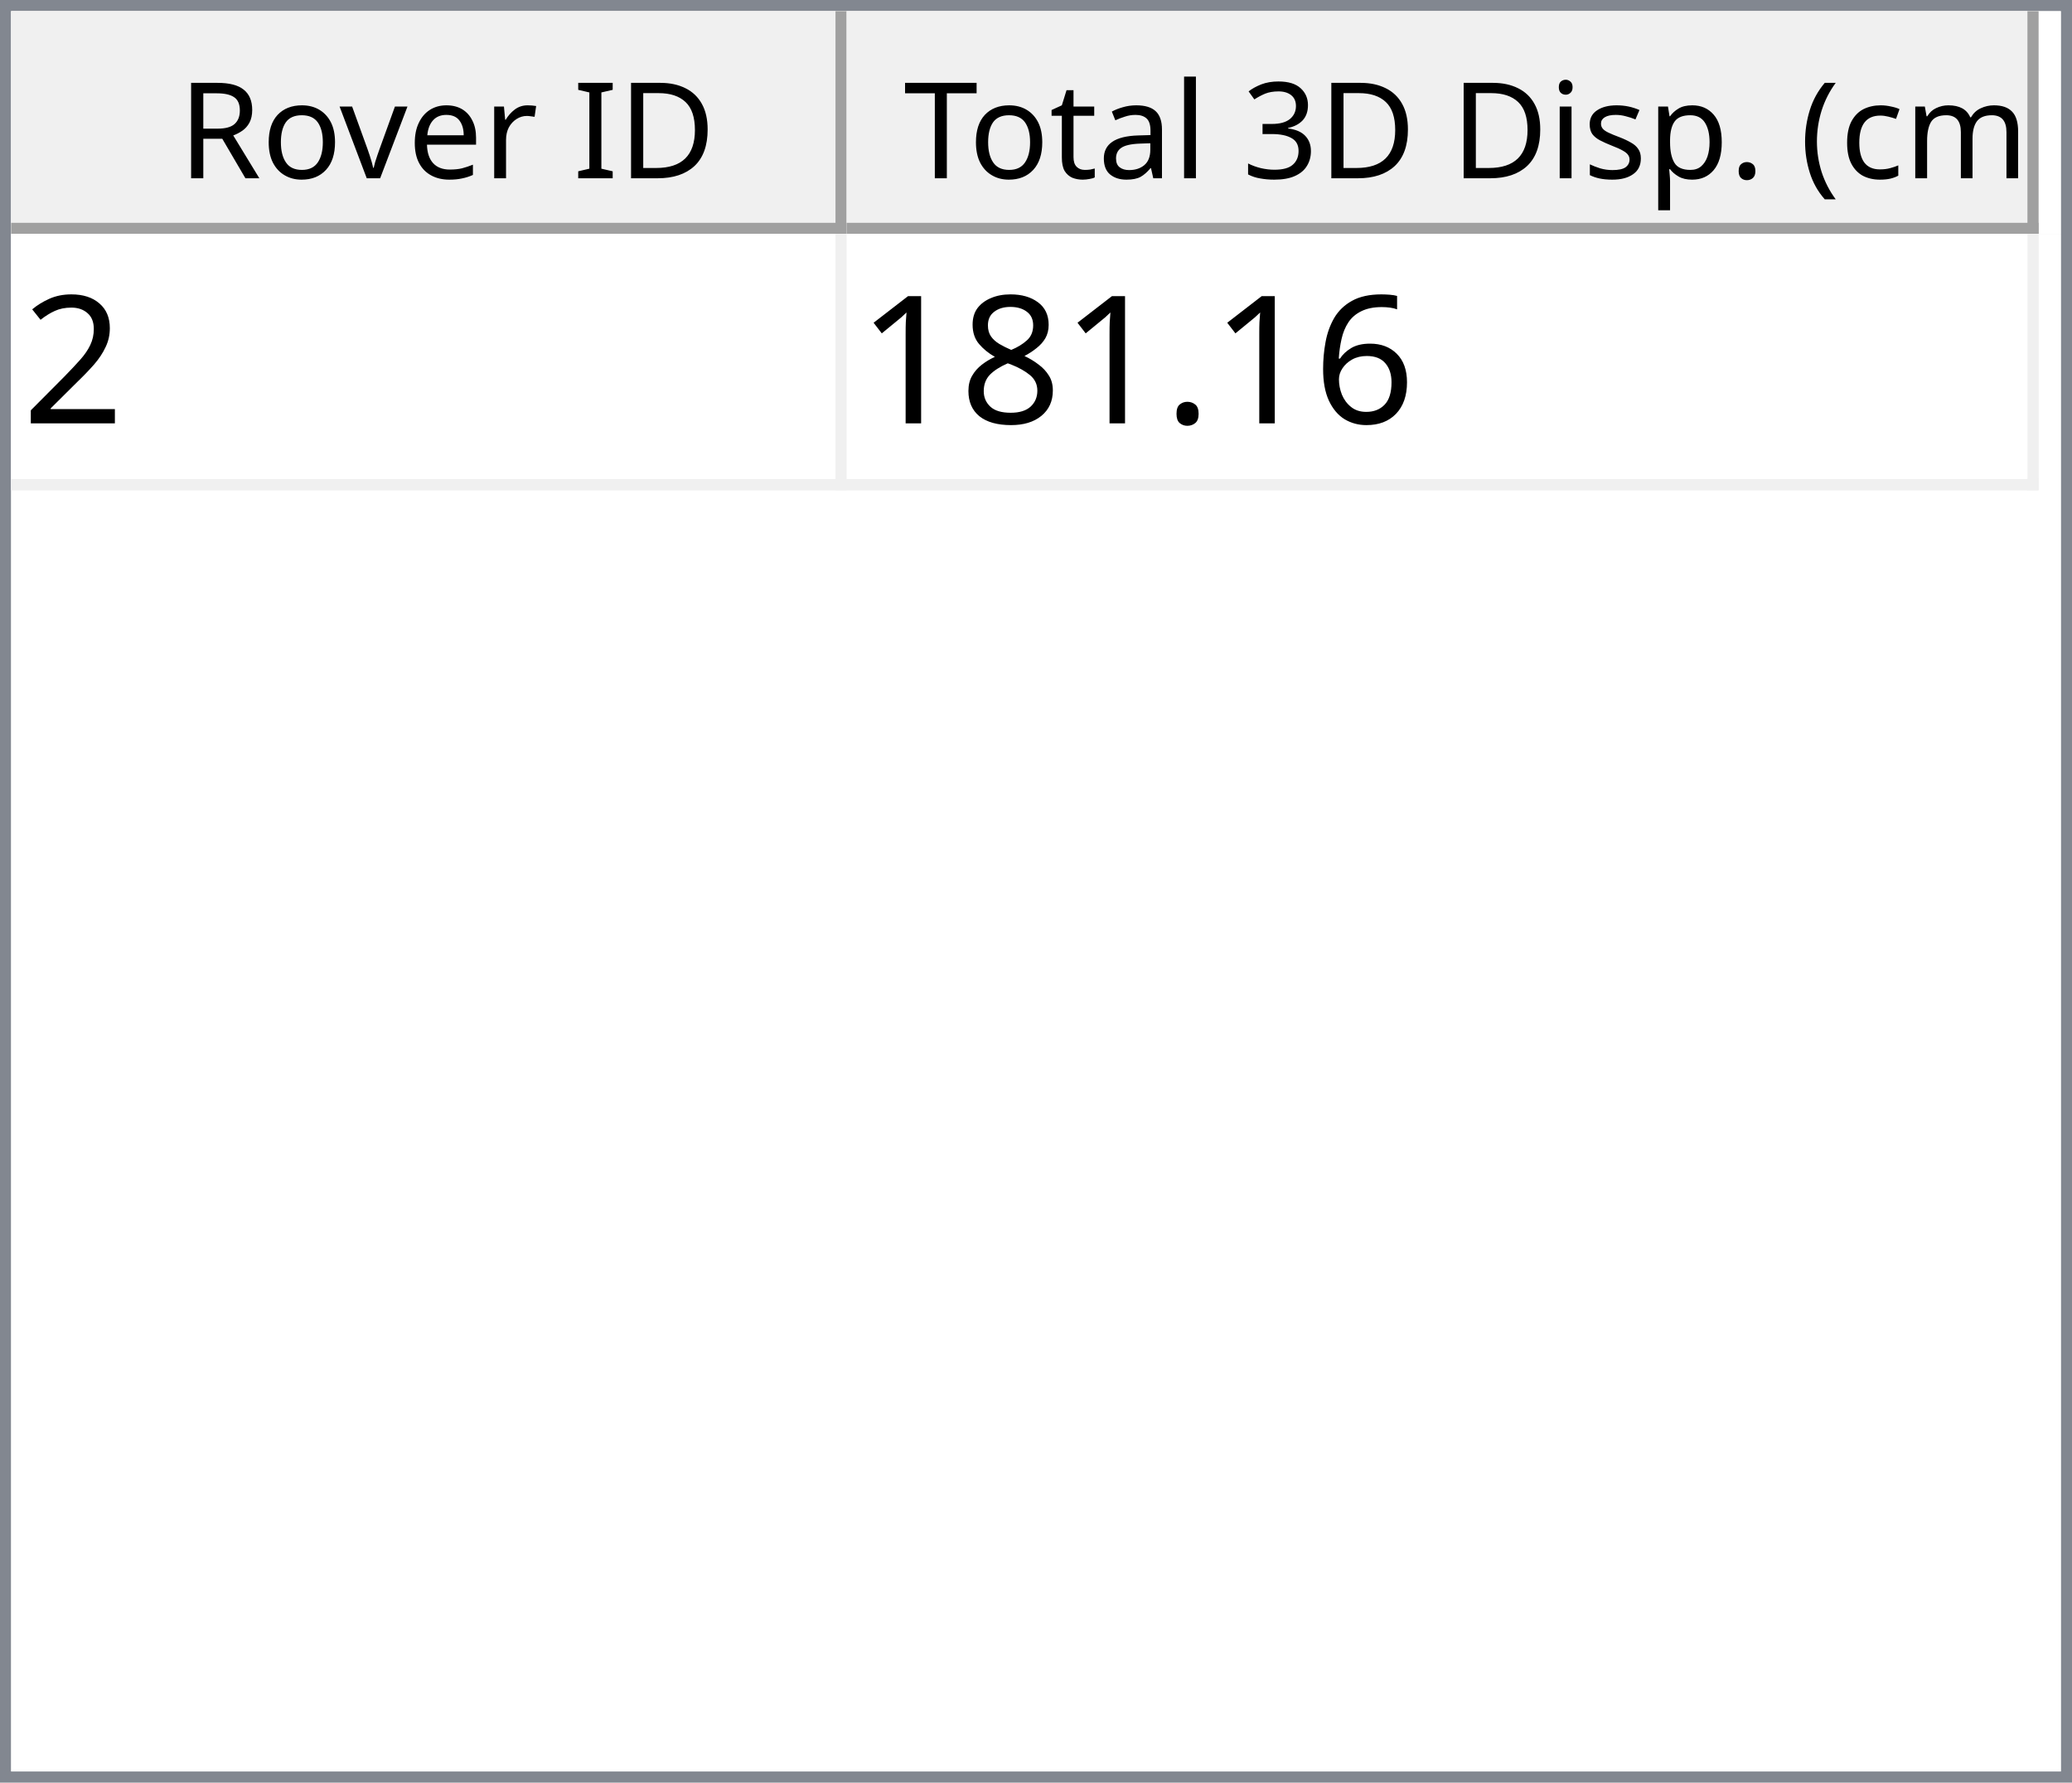
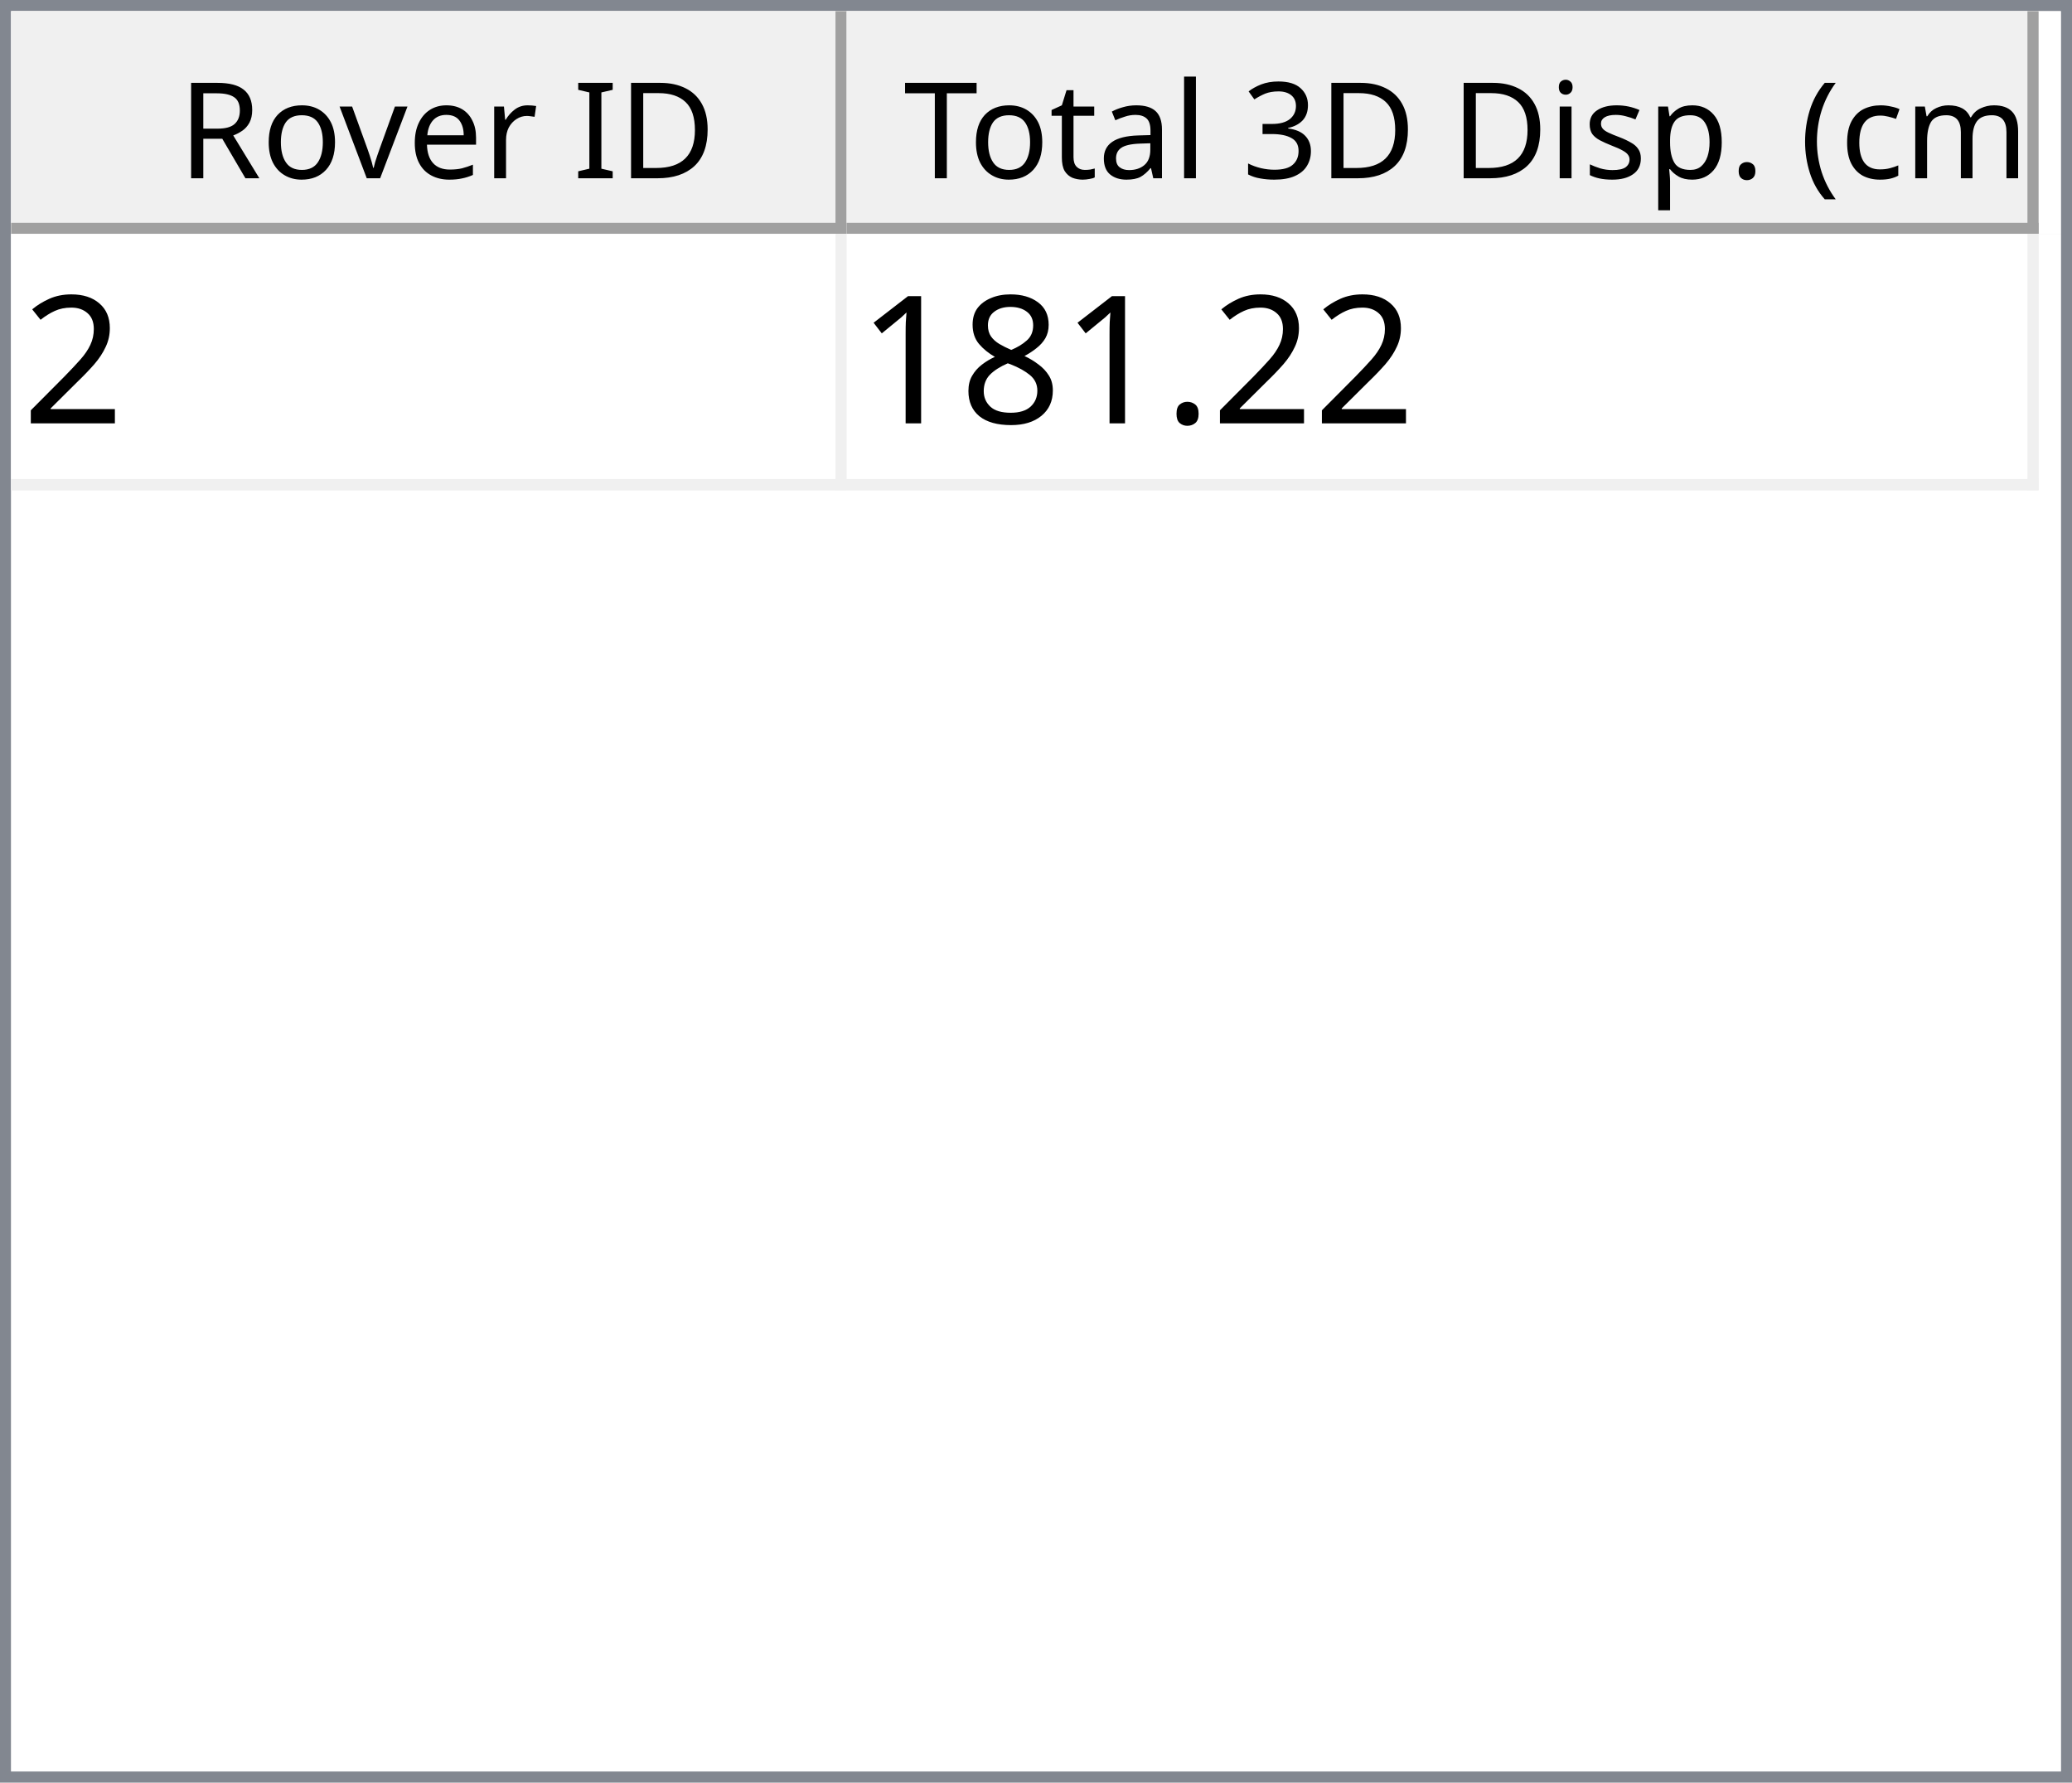
<svg xmlns="http://www.w3.org/2000/svg" style="fill-opacity:1; color-rendering:auto; color-interpolation:auto; text-rendering:auto; stroke:black; stroke-linecap:square; stroke-miterlimit:10; shape-rendering:auto; stroke-opacity:1; fill:black; stroke-dasharray:none; font-weight:normal; stroke-width:1; font-family:'Dialog'; font-style:normal; stroke-linejoin:miter; font-size:12px; stroke-dashoffset:0; image-rendering:auto;" width="186" height="160">
  <defs id="genericDefs" />
  <g>
    <defs id="defs1">
      <clipPath clipPathUnits="userSpaceOnUse" id="clipPath1">
        <path d="M0 0 L186 0 L186 160 L0 160 L0 0 Z" />
      </clipPath>
      <clipPath clipPathUnits="userSpaceOnUse" id="clipPath2">
        <path d="M0 0 L0 160 L186 160 L186 0 Z" />
      </clipPath>
      <clipPath clipPathUnits="userSpaceOnUse" id="clipPath3">
        <path d="M0 0 L0 20 L184 20 L184 0 Z" />
      </clipPath>
      <clipPath clipPathUnits="userSpaceOnUse" id="clipPath4">
        <path d="M0 0 L0 20 L75 20 L75 0 Z" />
      </clipPath>
      <clipPath clipPathUnits="userSpaceOnUse" id="clipPath5">
        <path d="M1 1 L1 19 L74 19 L74 1 Z" />
      </clipPath>
      <clipPath clipPathUnits="userSpaceOnUse" id="clipPath6">
        <path d="M0 0 L0 18 L73 18 L73 0 Z" />
      </clipPath>
      <clipPath clipPathUnits="userSpaceOnUse" id="clipPath7">
        <path d="M-0.5 -0.5 L-0.5 19.5 L74.5 19.5 L74.5 -0.5 Z" />
      </clipPath>
      <clipPath clipPathUnits="userSpaceOnUse" id="clipPath8">
        <path d="M0 0 L0 20 L107 20 L107 0 Z" />
      </clipPath>
      <clipPath clipPathUnits="userSpaceOnUse" id="clipPath9">
        <path d="M1 1 L1 19 L106 19 L106 1 Z" />
      </clipPath>
      <clipPath clipPathUnits="userSpaceOnUse" id="clipPath10">
        <path d="M0 0 L0 18 L105 18 L105 0 Z" />
      </clipPath>
      <clipPath clipPathUnits="userSpaceOnUse" id="clipPath11">
        <path d="M-0.5 -0.5 L-0.5 19.5 L106.5 19.5 L106.5 -0.5 Z" />
      </clipPath>
      <clipPath clipPathUnits="userSpaceOnUse" id="clipPath12">
        <path d="M0 0 L0 138 L184 138 L184 0 Z" />
      </clipPath>
      <clipPath clipPathUnits="userSpaceOnUse" id="clipPath13">
        <path d="M0 0 L0 23 L182 23 L182 0 Z" />
      </clipPath>
      <clipPath clipPathUnits="userSpaceOnUse" id="clipPath14">
        <path d="M-0.5 -0.5 L-0.5 22.5 L181.5 22.5 L181.5 -0.5 Z" />
      </clipPath>
      <clipPath clipPathUnits="userSpaceOnUse" id="clipPath15">
        <path d="M0 0 L0 22 L74 22 L74 0 Z" />
      </clipPath>
      <clipPath clipPathUnits="userSpaceOnUse" id="clipPath16">
        <path d="M0 0 L0 22 L106 22 L106 0 Z" />
      </clipPath>
      <font horiz-adv-x="64.551" id="font1">
        <font-face ascent="107.91" descent="25.098" units-per-em="100" style="font-style:normal; font-family:Segoe UI; font-weight:normal;" />
        <missing-glyph horiz-adv-x="64.551" d="M8.109 0 L8.109 68.266 L56.453 68.266 L56.453 0 L8.109 0 ZM15.328 7.234 L49.219 7.234 L49.219 61.031 L15.328 61.031 L15.328 7.234 Z" />
        <glyph unicode="D" horiz-adv-x="70.117" d="M9.188 0 L9.188 70.016 L28.516 70.016 Q65.531 70.016 65.531 35.891 Q65.531 19.672 55.25 9.836 Q44.969 0 27.734 0 L9.188 0 ZM17.391 62.594 L17.391 7.422 L27.828 7.422 Q41.609 7.422 49.273 14.797 Q56.938 22.172 56.938 35.688 Q56.938 62.594 28.328 62.594 L17.391 62.594 Z" />
        <glyph unicode="I" horiz-adv-x="26.611" d="M17.391 0 L9.188 0 L9.188 70.016 L17.391 70.016 L17.391 0 Z" />
        <glyph unicode=" " horiz-adv-x="27.393" d="" />
        <glyph unicode="r" horiz-adv-x="34.766" d="M34.188 41.891 Q32.078 43.5 28.125 43.5 Q23 43.5 19.555 38.672 Q16.109 33.844 16.109 25.484 L16.109 0 L8.109 0 L8.109 50 L16.109 50 L16.109 39.703 L16.312 39.703 Q18.016 44.969 21.531 47.922 Q25.047 50.875 29.391 50.875 Q32.516 50.875 34.188 50.203 L34.188 41.891 Z" />
        <glyph unicode="e" horiz-adv-x="52.295" d="M48.297 23 L12.984 23 Q13.188 14.656 17.484 10.109 Q21.781 5.562 29.297 5.562 Q37.75 5.562 44.828 11.141 L44.828 3.609 Q38.234 -1.172 27.391 -1.172 Q16.797 -1.172 10.742 5.641 Q4.688 12.453 4.688 24.812 Q4.688 36.469 11.305 43.82 Q17.922 51.172 27.734 51.172 Q37.547 51.172 42.922 44.828 Q48.297 38.484 48.297 27.203 L48.297 23 ZM40.094 29.781 Q40.047 36.719 36.75 40.578 Q33.453 44.438 27.594 44.438 Q21.922 44.438 17.969 40.383 Q14.016 36.328 13.094 29.781 L40.094 29.781 Z" />
        <glyph unicode="v" horiz-adv-x="47.9" d="M47.406 50 L27.484 0 L19.625 0 L0.688 50 L9.469 50 L22.172 13.672 Q23.578 9.672 23.922 6.688 L24.125 6.688 Q24.609 10.453 25.688 13.484 L38.969 50 L47.406 50 Z" />
        <glyph unicode="o" horiz-adv-x="58.594" d="M29 -1.172 Q17.922 -1.172 11.305 5.836 Q4.688 12.844 4.688 24.422 Q4.688 37.016 11.57 44.094 Q18.453 51.172 30.172 51.172 Q41.359 51.172 47.633 44.289 Q53.906 37.406 53.906 25.203 Q53.906 13.234 47.141 6.031 Q40.375 -1.172 29 -1.172 ZM29.594 44.438 Q21.875 44.438 17.383 39.188 Q12.891 33.938 12.891 24.703 Q12.891 15.828 17.43 10.695 Q21.969 5.562 29.594 5.562 Q37.359 5.562 41.531 10.594 Q45.703 15.625 45.703 24.906 Q45.703 34.281 41.531 39.359 Q37.359 44.438 29.594 44.438 Z" />
        <glyph unicode="R" horiz-adv-x="59.814" d="M59.375 0 L49.609 0 L37.891 19.625 Q36.281 22.359 34.766 24.289 Q33.25 26.219 31.664 27.438 Q30.078 28.656 28.25 29.219 Q26.422 29.781 24.125 29.781 L17.391 29.781 L17.391 0 L9.188 0 L9.188 70.016 L30.078 70.016 Q34.672 70.016 38.555 68.867 Q42.438 67.719 45.289 65.375 Q48.141 63.031 49.758 59.547 Q51.375 56.062 51.375 51.375 Q51.375 47.703 50.273 44.656 Q49.172 41.609 47.148 39.211 Q45.125 36.812 42.266 35.133 Q39.406 33.453 35.844 32.516 L35.844 32.328 Q37.594 31.547 38.891 30.547 Q40.188 29.547 41.359 28.18 Q42.531 26.812 43.68 25.078 Q44.828 23.344 46.234 21.047 L59.375 0 ZM17.391 62.594 L17.391 37.203 L28.516 37.203 Q31.594 37.203 34.203 38.133 Q36.812 39.062 38.719 40.797 Q40.625 42.531 41.703 45.047 Q42.781 47.562 42.781 50.688 Q42.781 56.297 39.141 59.445 Q35.5 62.594 28.609 62.594 L17.391 62.594 Z" />
        <glyph unicode=")" horiz-adv-x="30.176" d="M8.297 -15.922 L1.172 -15.922 Q16.406 2.344 16.406 26.812 Q16.406 51.469 1.078 70.016 L8.297 70.016 Q23.531 52.156 23.531 26.703 Q23.531 1.375 8.297 -15.922 Z" />
        <glyph unicode="m" horiz-adv-x="86.133" d="M79.109 0 L71.094 0 L71.094 28.719 Q71.094 37.016 68.531 40.727 Q65.969 44.438 59.906 44.438 Q54.781 44.438 51.195 39.75 Q47.609 35.062 47.609 28.516 L47.609 0 L39.594 0 L39.594 29.688 Q39.594 44.438 28.219 44.438 Q22.953 44.438 19.531 40.016 Q16.109 35.594 16.109 28.516 L16.109 0 L8.109 0 L8.109 50 L16.109 50 L16.109 42.094 L16.312 42.094 Q21.625 51.172 31.844 51.172 Q36.969 51.172 40.773 48.312 Q44.578 45.453 46 40.828 Q51.562 51.172 62.594 51.172 Q79.109 51.172 79.109 30.812 L79.109 0 Z" />
        <glyph unicode="c" horiz-adv-x="46.191" d="M42.188 2.297 Q36.422 -1.172 28.516 -1.172 Q17.828 -1.172 11.258 5.789 Q4.688 12.75 4.688 23.828 Q4.688 36.188 11.766 43.68 Q18.844 51.172 30.672 51.172 Q37.25 51.172 42.281 48.734 L42.281 40.531 Q36.719 44.438 30.375 44.438 Q22.703 44.438 17.797 38.945 Q12.891 33.453 12.891 24.516 Q12.891 15.719 17.508 10.641 Q22.125 5.562 29.891 5.562 Q36.422 5.562 42.188 9.906 L42.188 2.297 Z" />
        <glyph unicode="(" horiz-adv-x="30.176" d="M29.109 -15.922 L21.969 -15.922 Q6.844 1.375 6.844 26.703 Q6.844 52.156 21.969 70.016 L29.203 70.016 Q13.875 51.469 13.875 26.812 Q13.875 2.344 29.109 -15.922 Z" />
        <glyph unicode="." horiz-adv-x="21.68" d="M10.891 -1.078 Q8.641 -1.078 7.055 0.539 Q5.469 2.156 5.469 4.391 Q5.469 6.641 7.055 8.273 Q8.641 9.906 10.891 9.906 Q13.188 9.906 14.797 8.273 Q16.406 6.641 16.406 4.391 Q16.406 2.156 14.797 0.539 Q13.188 -1.078 10.891 -1.078 Z" />
        <glyph unicode="p" horiz-adv-x="58.789" d="M16.312 7.234 L16.109 7.234 L16.109 -23 L8.109 -23 L8.109 50 L16.109 50 L16.109 41.219 L16.312 41.219 Q22.219 51.172 33.594 51.172 Q43.266 51.172 48.688 44.461 Q54.109 37.75 54.109 26.469 Q54.109 13.922 48 6.375 Q41.891 -1.172 31.297 -1.172 Q21.578 -1.172 16.312 7.234 ZM16.109 27.391 L16.109 20.406 Q16.109 14.203 20.141 9.883 Q24.172 5.562 30.375 5.562 Q37.641 5.562 41.773 11.133 Q45.906 16.703 45.906 26.609 Q45.906 34.969 42.047 39.703 Q38.188 44.438 31.594 44.438 Q24.609 44.438 20.359 39.578 Q16.109 34.719 16.109 27.391 Z" />
        <glyph unicode="s" horiz-adv-x="42.432" d="M5.078 1.812 L5.078 10.406 Q11.625 5.562 19.484 5.562 Q30.031 5.562 30.031 12.594 Q30.031 14.594 29.125 15.992 Q28.219 17.391 26.68 18.461 Q25.141 19.531 23.07 20.383 Q21 21.234 18.609 22.172 Q15.281 23.484 12.766 24.828 Q10.25 26.172 8.57 27.859 Q6.891 29.547 6.031 31.695 Q5.172 33.844 5.172 36.719 Q5.172 40.234 6.789 42.945 Q8.406 45.656 11.086 47.484 Q13.766 49.312 17.211 50.242 Q20.656 51.172 24.312 51.172 Q30.812 51.172 35.938 48.922 L35.938 40.828 Q30.422 44.438 23.25 44.438 Q21 44.438 19.195 43.922 Q17.391 43.406 16.094 42.477 Q14.797 41.547 14.086 40.258 Q13.375 38.969 13.375 37.406 Q13.375 35.453 14.086 34.133 Q14.797 32.812 16.164 31.789 Q17.531 30.766 19.484 29.938 Q21.438 29.109 23.922 28.125 Q27.25 26.859 29.883 25.516 Q32.516 24.172 34.375 22.484 Q36.234 20.797 37.234 18.602 Q38.234 16.406 38.234 13.375 Q38.234 9.672 36.602 6.938 Q34.969 4.203 32.234 2.398 Q29.5 0.594 25.93 -0.289 Q22.359 -1.172 18.453 -1.172 Q10.75 -1.172 5.078 1.812 Z" />
        <glyph unicode="i" horiz-adv-x="24.219" d="M12.203 62.703 Q10.062 62.703 8.547 64.164 Q7.031 65.625 7.031 67.875 Q7.031 70.125 8.547 71.609 Q10.062 73.094 12.203 73.094 Q14.406 73.094 15.945 71.609 Q17.484 70.125 17.484 67.875 Q17.484 65.719 15.945 64.211 Q14.406 62.703 12.203 62.703 ZM16.109 0 L8.109 0 L8.109 50 L16.109 50 L16.109 0 Z" />
        <glyph unicode="3" horiz-adv-x="53.906" d="M46.531 19.828 Q46.531 15.094 44.75 11.211 Q42.969 7.328 39.719 4.57 Q36.469 1.812 31.93 0.297 Q27.391 -1.219 21.922 -1.219 Q11.922 -1.219 6 2.594 L6 11.188 Q13.094 5.609 22.219 5.609 Q25.875 5.609 28.828 6.539 Q31.781 7.469 33.906 9.227 Q36.031 10.984 37.18 13.477 Q38.328 15.969 38.328 19.094 Q38.328 32.812 18.797 32.812 L12.984 32.812 L12.984 39.594 L18.5 39.594 Q35.797 39.594 35.797 52.484 Q35.797 64.406 22.609 64.406 Q15.188 64.406 8.688 59.422 L8.688 67.188 Q15.375 71.188 24.609 71.188 Q29 71.188 32.57 69.969 Q36.141 68.75 38.68 66.555 Q41.219 64.359 42.609 61.281 Q44 58.203 44 54.5 Q44 40.672 30.031 36.719 L30.031 36.531 Q33.594 36.141 36.625 34.797 Q39.656 33.453 41.852 31.305 Q44.047 29.156 45.289 26.25 Q46.531 23.344 46.531 19.828 Z" />
        <glyph unicode="l" horiz-adv-x="24.219" d="M16.109 0 L8.109 0 L8.109 74.031 L16.109 74.031 L16.109 0 Z" />
        <glyph unicode="a" horiz-adv-x="50.879" d="M43.891 0 L35.891 0 L35.891 7.812 L35.688 7.812 Q30.469 -1.172 20.312 -1.172 Q12.844 -1.172 8.617 2.781 Q4.391 6.734 4.391 13.281 Q4.391 27.297 20.906 29.594 L35.891 31.688 Q35.891 44.438 25.594 44.438 Q16.547 44.438 9.281 38.281 L9.281 46.484 Q16.656 51.172 26.266 51.172 Q43.891 51.172 43.891 32.516 L43.891 0 ZM35.891 25.297 L23.828 23.641 Q18.266 22.859 15.43 20.875 Q12.594 18.891 12.594 13.875 Q12.594 10.203 15.211 7.883 Q17.828 5.562 22.172 5.562 Q28.125 5.562 32.008 9.742 Q35.891 13.922 35.891 20.312 L35.891 25.297 Z" />
        <glyph unicode="t" horiz-adv-x="33.887" d="M31.297 0.484 Q28.469 -1.078 23.828 -1.078 Q10.688 -1.078 10.688 13.578 L10.688 43.172 L2.094 43.172 L2.094 50 L10.688 50 L10.688 62.203 L18.703 64.797 L18.703 50 L31.297 50 L31.297 43.172 L18.703 43.172 L18.703 14.984 Q18.703 9.969 20.414 7.82 Q22.125 5.672 26.078 5.672 Q29.109 5.672 31.297 7.328 L31.297 0.484 Z" />
        <glyph unicode="T" horiz-adv-x="52.393" d="M50.594 62.594 L30.375 62.594 L30.375 0 L22.172 0 L22.172 62.594 L2 62.594 L2 70.016 L50.594 70.016 L50.594 62.594 Z" />
      </font>
      <font horiz-adv-x="75.0" id="font2">
        <font-face ascent="100.537" descent="21.973" units-per-em="100" style="font-style:normal; font-family:sans-serif; font-weight:normal;" />
        <missing-glyph horiz-adv-x="75.0" d="M12.5 0 L12.5 62.5 L62.5 62.5 L62.5 0 L12.5 0 ZM14.062 1.562 L60.938 1.562 L60.938 60.938 L14.062 60.938 L14.062 1.562 Z" />
        <glyph unicode="2" horiz-adv-x="55.615" d="M50.344 8.453 L50.344 0 L3.031 0 Q2.938 3.172 4.047 6.109 Q5.859 10.938 9.836 15.625 Q13.812 20.312 21.344 26.469 Q33.016 36.031 37.117 41.625 Q41.219 47.219 41.219 52.203 Q41.219 57.422 37.477 61.008 Q33.734 64.594 27.734 64.594 Q21.391 64.594 17.578 60.789 Q13.766 56.984 13.719 50.25 L4.688 51.172 Q5.609 61.281 11.664 66.578 Q17.719 71.875 27.938 71.875 Q38.234 71.875 44.242 66.164 Q50.25 60.453 50.25 52 Q50.25 47.703 48.492 43.555 Q46.734 39.406 42.656 34.812 Q38.578 30.219 29.109 22.219 Q21.188 15.578 18.945 13.211 Q16.703 10.844 15.234 8.453 L50.344 8.453 Z" />
-         <glyph unicode="6" horiz-adv-x="55.615" d="M49.75 54.047 L41.016 53.375 Q39.844 58.547 37.703 60.891 Q34.125 64.656 28.906 64.656 Q24.703 64.656 21.531 62.312 Q17.391 59.281 14.992 53.469 Q12.594 47.656 12.5 36.922 Q15.672 41.75 20.266 44.094 Q24.859 46.438 29.891 46.438 Q38.672 46.438 44.852 39.969 Q51.031 33.5 51.031 23.25 Q51.031 16.5 48.125 10.719 Q45.219 4.938 40.141 1.859 Q35.062 -1.219 28.609 -1.219 Q17.625 -1.219 10.695 6.859 Q3.766 14.938 3.766 33.5 Q3.766 54.25 11.422 63.672 Q18.109 71.875 29.438 71.875 Q37.891 71.875 43.289 67.141 Q48.688 62.406 49.75 54.047 ZM13.875 23.188 Q13.875 18.656 15.797 14.508 Q17.719 10.359 21.188 8.18 Q24.656 6 28.469 6 Q34.031 6 38.039 10.492 Q42.047 14.984 42.047 22.703 Q42.047 30.125 38.086 34.398 Q34.125 38.672 28.125 38.672 Q22.172 38.672 18.023 34.398 Q13.875 30.125 13.875 23.188 Z" />
        <glyph unicode="." horiz-adv-x="27.783" d="M9.078 0 L9.078 10.016 L19.094 10.016 L19.094 0 L9.078 0 Z" />
        <glyph unicode="8" horiz-adv-x="55.615" d="M17.672 38.812 Q12.203 40.828 9.57 44.539 Q6.938 48.25 6.938 53.422 Q6.938 61.234 12.555 66.555 Q18.172 71.875 27.484 71.875 Q36.859 71.875 42.578 66.43 Q48.297 60.984 48.297 53.172 Q48.297 48.188 45.68 44.508 Q43.062 40.828 37.75 38.812 Q44.344 36.672 47.781 31.883 Q51.219 27.094 51.219 20.453 Q51.219 11.281 44.727 5.031 Q38.234 -1.219 27.641 -1.219 Q17.047 -1.219 10.547 5.055 Q4.047 11.328 4.047 20.703 Q4.047 27.688 7.594 32.398 Q11.141 37.109 17.672 38.812 ZM15.922 53.719 Q15.922 48.641 19.195 45.414 Q22.469 42.188 27.688 42.188 Q32.766 42.188 36.016 45.383 Q39.266 48.578 39.266 53.219 Q39.266 58.062 35.914 61.359 Q32.562 64.656 27.594 64.656 Q22.562 64.656 19.242 61.43 Q15.922 58.203 15.922 53.719 ZM13.094 20.656 Q13.094 16.891 14.875 13.375 Q16.656 9.859 20.172 7.93 Q23.688 6 27.734 6 Q34.031 6 38.133 10.055 Q42.234 14.109 42.234 20.359 Q42.234 26.703 38.016 30.859 Q33.797 35.016 27.438 35.016 Q21.234 35.016 17.164 30.914 Q13.094 26.812 13.094 20.656 Z" />
        <glyph unicode="1" horiz-adv-x="55.615" d="M37.25 0 L28.469 0 L28.469 56 Q25.297 52.984 20.141 49.953 Q14.984 46.922 10.891 45.406 L10.891 53.906 Q18.266 57.375 23.781 62.305 Q29.297 67.234 31.594 71.875 L37.25 71.875 L37.25 0 Z" />
      </font>
    </defs>
    <g style="fill:white; stroke:white;">
      <rect x="0" y="0" width="186" style="clip-path:url(#clipPath1); stroke:none;" height="160" />
    </g>
    <g style="fill:white; text-rendering:optimizeSpeed; color-rendering:optimizeSpeed; image-rendering:optimizeSpeed; shape-rendering:crispEdges; stroke:white; color-interpolation:sRGB;">
      <rect x="0" width="186" height="160" y="0" style="stroke:none;" />
      <path style="stroke:none;" d="M0 160 L186 160 L186 0 L0 0 Z" />
    </g>
    <g style="fill:rgb(240,240,240); font-family:'Segoe UI'; stroke:rgb(240,240,240);">
      <rect x="0" y="0" width="186" style="clip-path:url(#clipPath2); stroke:none;" height="160" />
    </g>
    <g style="fill:rgb(130,135,144); font-family:'Segoe UI'; stroke:rgb(130,135,144);">
      <path d="M0 0 L186 0 L186 160 L0 160 L0 0 ZM1 1 L185 1 L185 159 L1 159 L1 1 Z" style="fill-rule:evenodd; clip-path:url(#clipPath2); stroke:none;" />
    </g>
    <g style="fill:white; font-family:'Segoe UI'; stroke:white;" transform="translate(1,1)">
      <rect x="0" y="0" width="184" style="clip-path:url(#clipPath3); stroke:none;" height="20" />
    </g>
    <g style="fill:rgb(240,240,240); font-family:'Segoe UI'; stroke:rgb(240,240,240);" transform="translate(1,1)">
      <rect x="0" y="0" width="75" style="clip-path:url(#clipPath4); stroke:none;" height="20" />
    </g>
    <g style="font-family:'Segoe UI';" transform="translate(2,2)">
      <text x="14" xml:space="preserve" y="14" style="clip-path:url(#clipPath6); stroke:none;">Rover ID</text>
    </g>
    <g style="fill:rgb(160,160,160); font-family:'Segoe UI'; stroke:rgb(160,160,160); stroke-linejoin:bevel;" transform="translate(1.5,1.5)">
      <line x1="74" x2="74" y1="0" style="fill:none; clip-path:url(#clipPath7);" y2="19" />
    </g>
    <g style="fill:rgb(160,160,160); font-family:'Segoe UI'; stroke:rgb(160,160,160); stroke-linejoin:bevel;" transform="matrix(1,0,0,1,1,1) translate(0.5,0.5)">
      <line x1="0" x2="74" y1="19" style="fill:none; clip-path:url(#clipPath7);" y2="19" />
    </g>
    <g style="fill:rgb(240,240,240); font-family:'Segoe UI'; stroke:rgb(240,240,240);" transform="translate(76,1)">
      <rect x="0" y="0" width="107" style="clip-path:url(#clipPath8); stroke:none;" height="20" />
    </g>
    <g style="font-family:'Segoe UI';" transform="translate(77,2)">
      <text x="1" xml:space="preserve" y="14" style="clip-path:url(#clipPath10); stroke:none;"> Total 3D Disp. (cm)</text>
    </g>
    <g style="fill:rgb(160,160,160); font-family:'Segoe UI'; stroke:rgb(160,160,160); stroke-linejoin:bevel;" transform="translate(76.5,1.5)">
      <line x1="106" x2="106" y1="0" style="fill:none; clip-path:url(#clipPath11);" y2="19" />
    </g>
    <g style="fill:rgb(160,160,160); font-family:'Segoe UI'; stroke:rgb(160,160,160); stroke-linejoin:bevel;" transform="matrix(1,0,0,1,76,1) translate(0.5,0.5)">
      <line x1="0" x2="106" y1="19" style="fill:none; clip-path:url(#clipPath11);" y2="19" />
    </g>
    <g style="fill:white; font-family:'Segoe UI'; stroke:white;" transform="translate(1,21)">
      <rect x="0" y="0" width="184" style="clip-path:url(#clipPath12); stroke:none;" height="138" />
    </g>
    <g style="fill:rgb(240,240,240); font-size:16px; font-family:sans-serif; stroke:rgb(240,240,240);" transform="translate(1,21)">
      <rect x="0" y="0" width="182" style="clip-path:url(#clipPath13); stroke:none;" height="23" />
      <line transform="translate(0.5,0.5)" x1="0" x2="181" y1="22" style="clip-path:url(#clipPath14); fill:none; stroke-linejoin:bevel;" y2="22" />
    </g>
    <g transform="matrix(1,0,0,1,1,21) translate(0.5,0.5)" style="fill:rgb(240,240,240); font-size:16px; font-family:sans-serif; stroke:rgb(240,240,240); stroke-linejoin:bevel;">
      <line x1="74" x2="74" y1="0" style="fill:none; clip-path:url(#clipPath14);" y2="22" />
    </g>
    <g transform="matrix(1,0,0,1,1,21) translate(0.5,0.5)" style="fill:rgb(240,240,240); font-size:16px; font-family:sans-serif; stroke:rgb(240,240,240); stroke-linejoin:bevel;">
      <line x1="181" x2="181" y1="0" style="fill:none; clip-path:url(#clipPath14);" y2="22" />
    </g>
    <g style="fill:white; font-size:16px; font-family:sans-serif; stroke:white;" transform="matrix(1,0,0,1,1,21)">
      <rect x="0" y="0" width="74" style="clip-path:url(#clipPath15); stroke:none;" height="22" />
      <text x="1" y="17" style="fill:black; clip-path:url(#clipPath15); stroke:none;" xml:space="preserve">2</text>
    </g>
    <g style="fill:white; font-size:16px; font-family:sans-serif; stroke:white;" transform="matrix(1,0,0,1,1,21) translate(75,0)">
      <rect x="0" y="0" width="106" style="clip-path:url(#clipPath16); stroke:none;" height="22" />
-       <text x="1" y="17" style="fill:black; clip-path:url(#clipPath16); stroke:none;" xml:space="preserve">181.16</text>
+       <text x="1" y="17" style="fill:black; clip-path:url(#clipPath16); stroke:none;" xml:space="preserve">181.22</text>
    </g>
  </g>
</svg>
